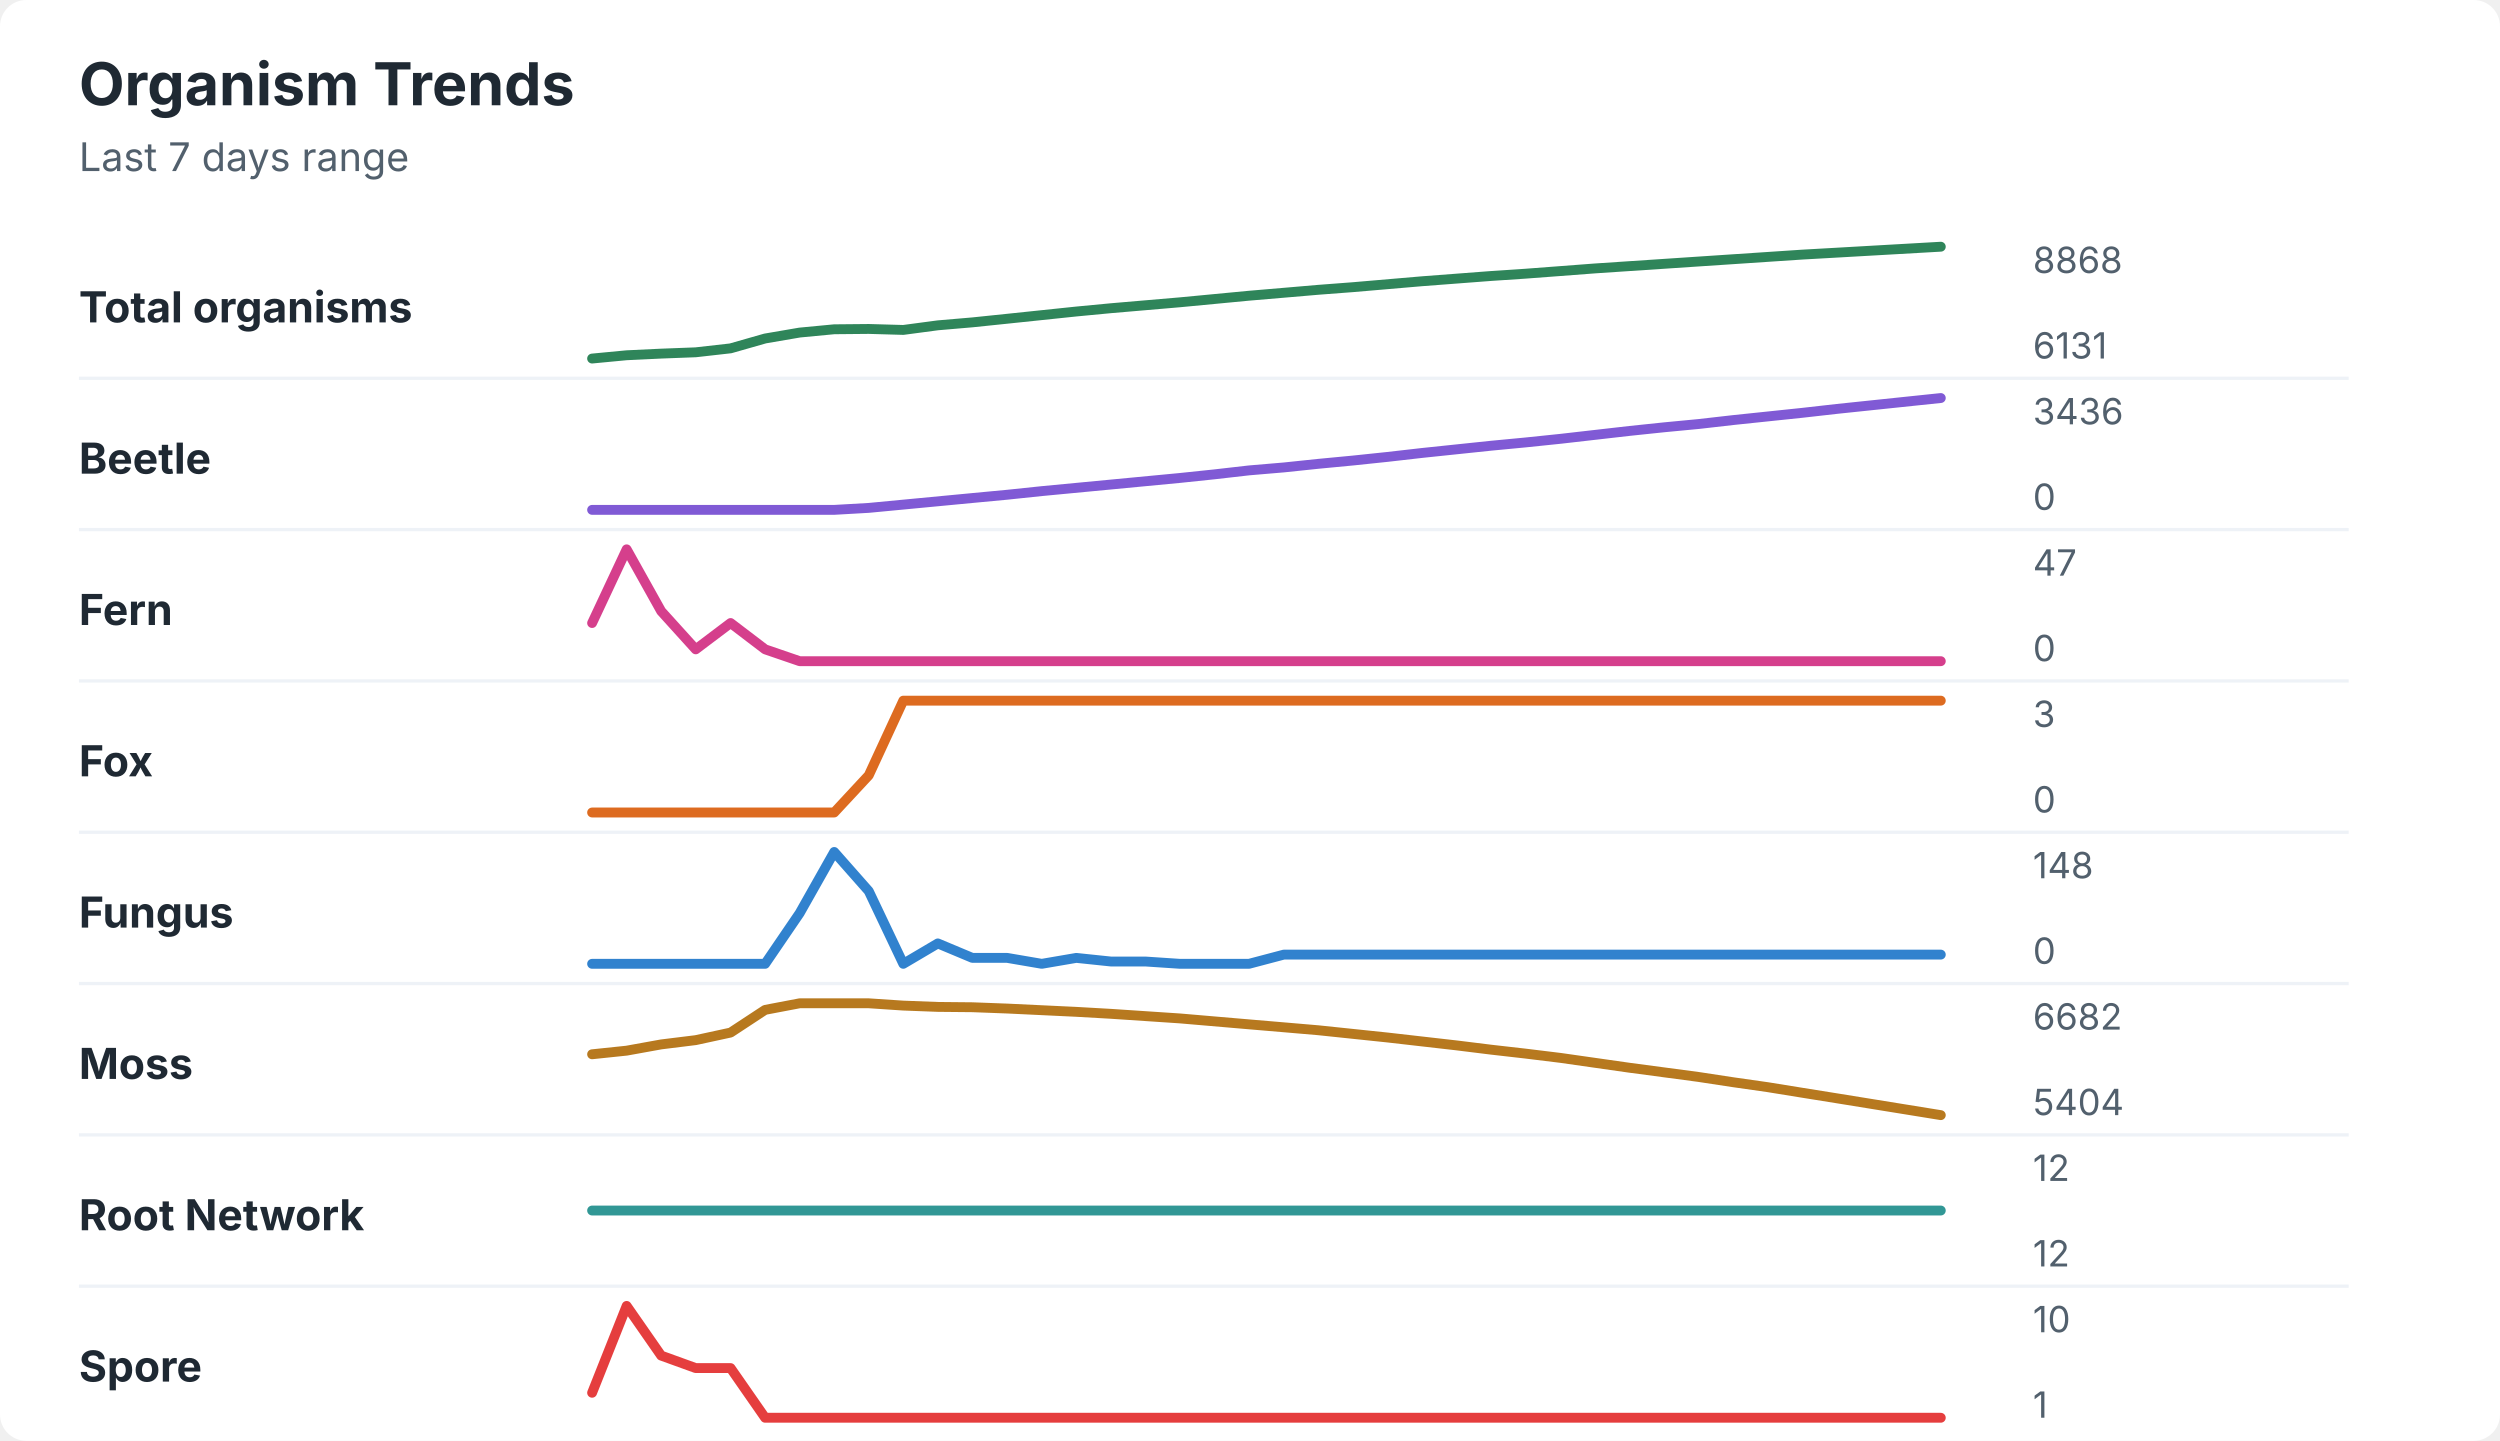
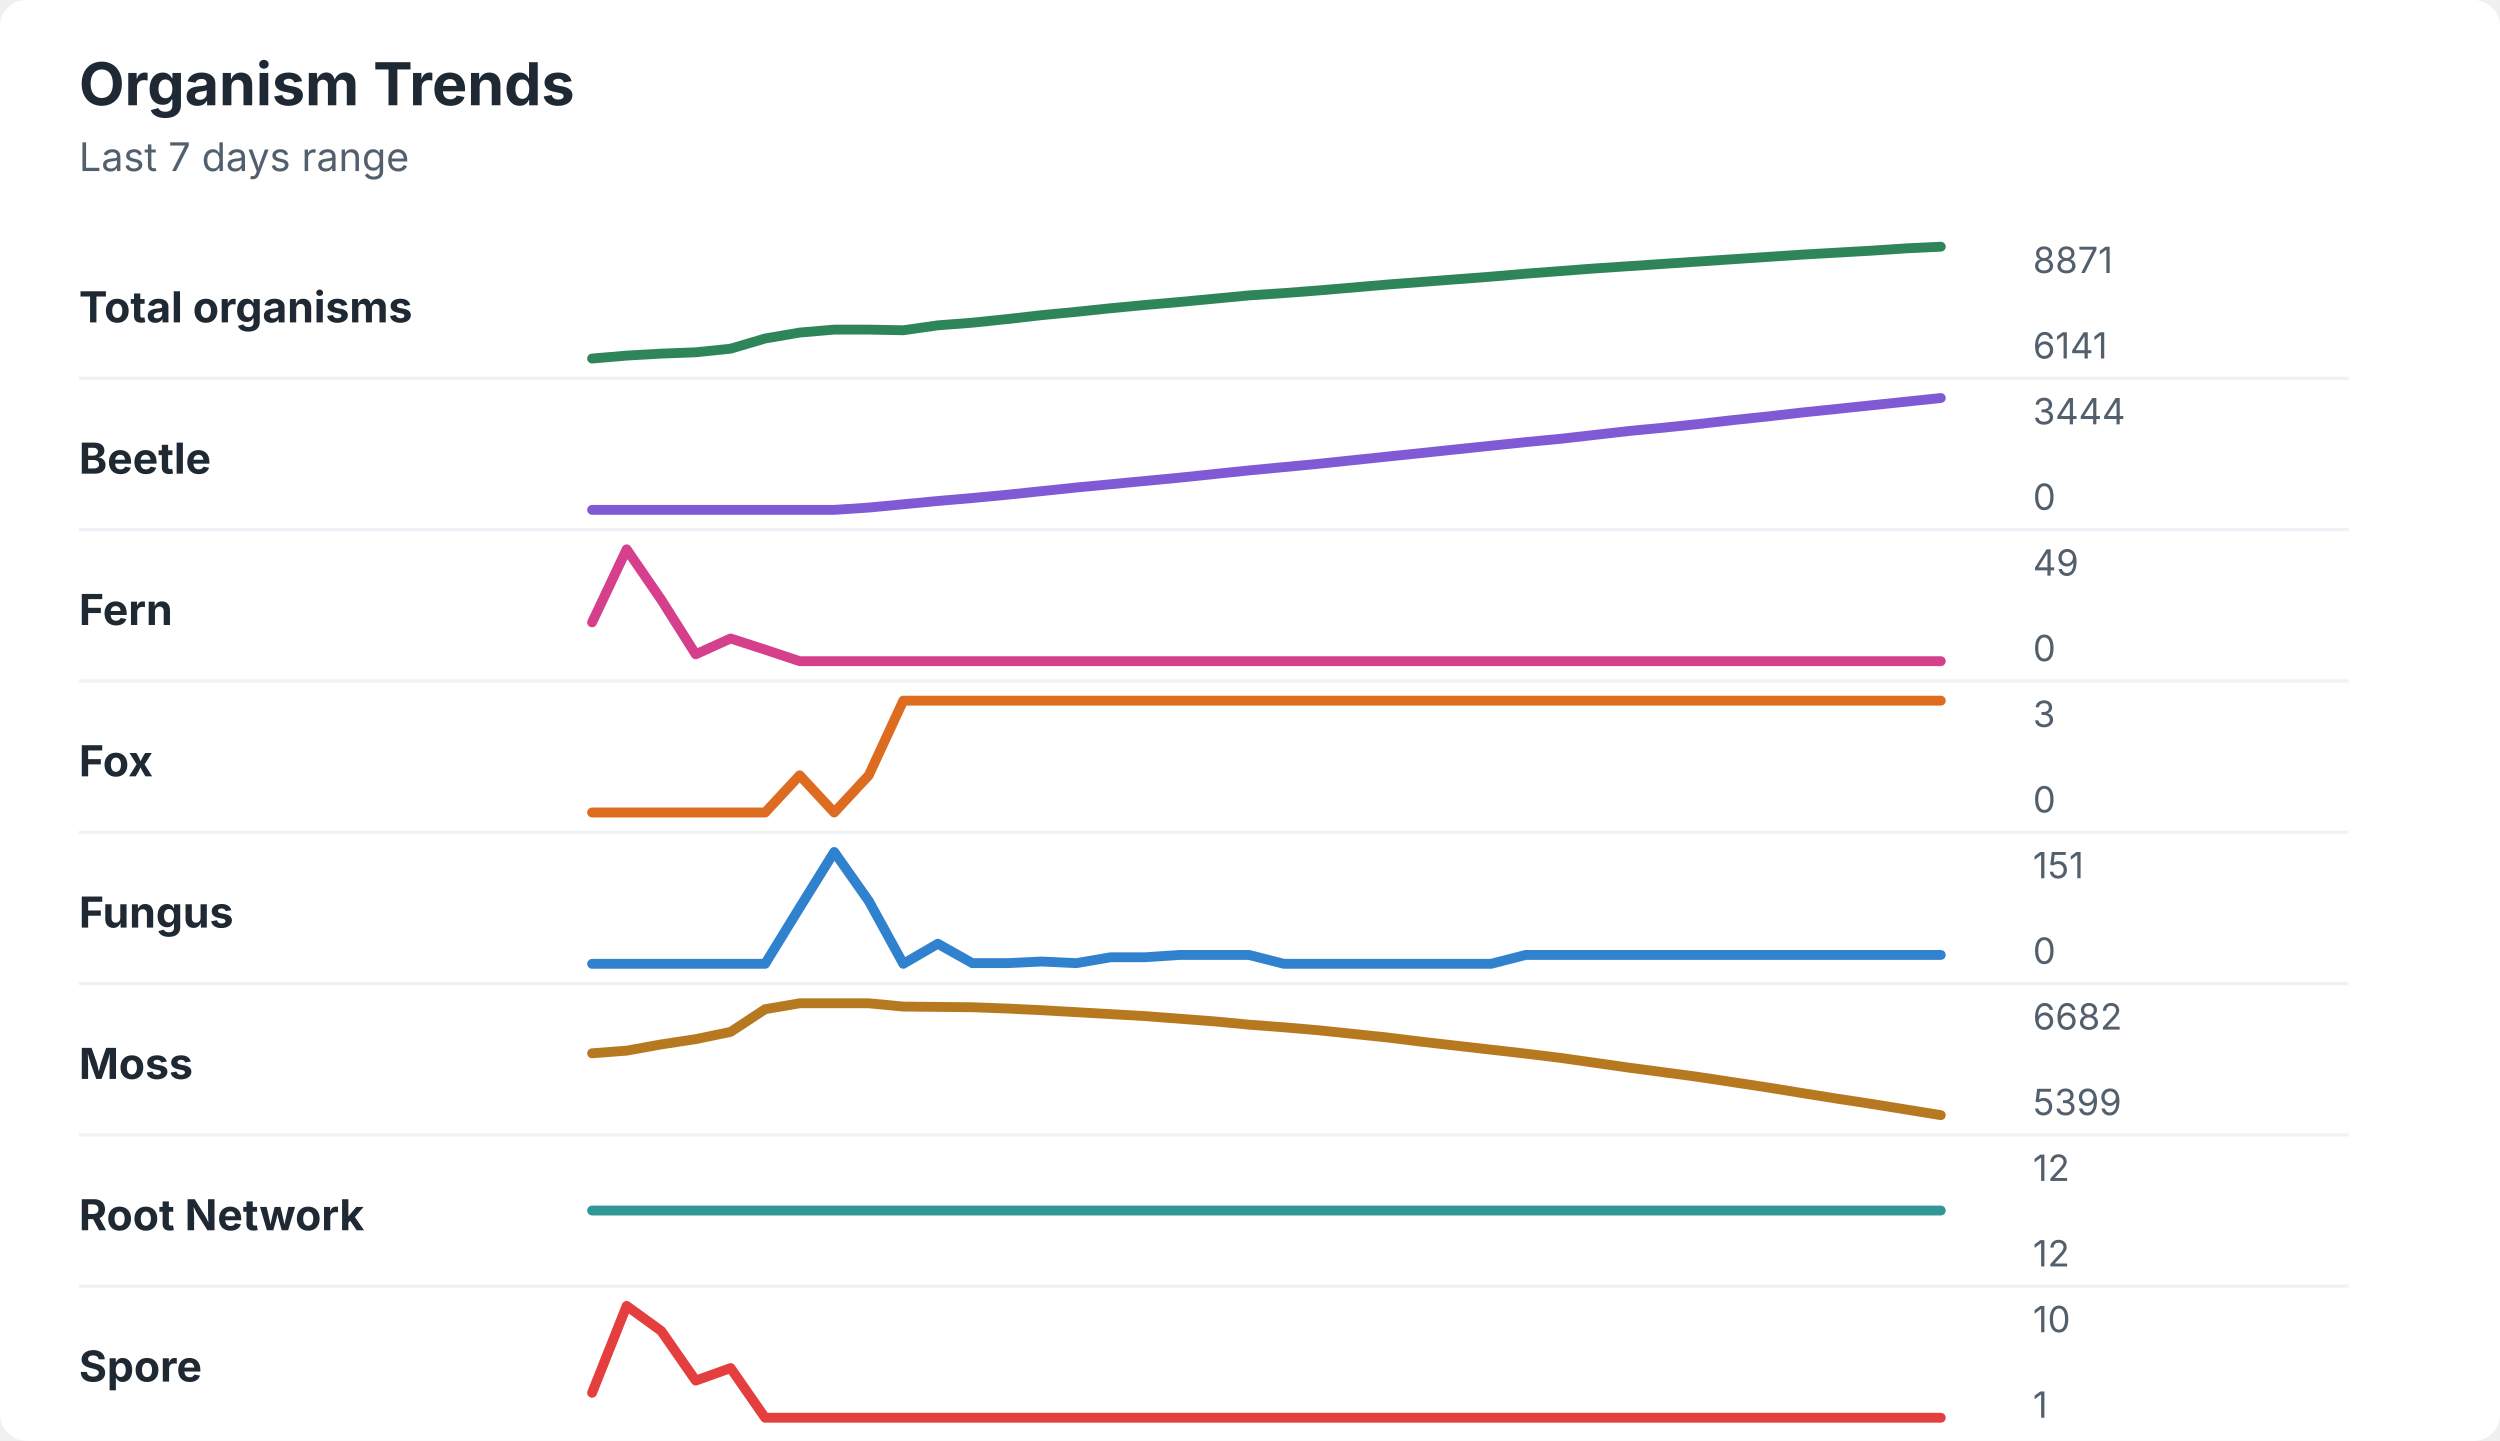
<svg xmlns="http://www.w3.org/2000/svg" width="760" height="438" viewBox="0 0 760 438" role="img" aria-labelledby="title desc">
  <rect width="760" height="438" rx="8" fill="#ffffff" />
  <style>
    text { font-family: -apple-system, BlinkMacSystemFont, "Segoe UI", sans-serif; }
    .title { font-size: 18px; font-weight: 700; fill: #1f2933; }
    .subtitle { font-size: 12px; fill: #52606d; }
    .label { font-size: 13px; font-weight: 650; fill: #1f2933; }
    .axis-value { font-size: 11px; fill: #52606d; }
    .separator { stroke: #eef2f7; stroke-width: 1; }
  </style>
  <text x="24" y="32" class="title">Organism Trends</text>
  <text x="24" y="52" class="subtitle">Last 7 days range</text>
  <text x="24" y="98" class="label">Total organisms</text>
-   <polyline points="180.0,109.0 190.5,108.0 201.0,107.5 211.5,107.1 222.1,105.9 232.6,102.9 243.1,101.1 253.6,100.1 264.1,100.0 274.6,100.3 285.1,98.9 295.6,98.0 306.2,96.9 316.7,95.8 327.2,94.7 337.7,93.7 348.2,92.8 358.7,91.9 369.2,90.9 379.7,89.9 390.3,89.0 400.8,88.1 411.3,87.3 421.8,86.4 432.3,85.5 442.8,84.7 453.3,83.9 463.8,83.2 474.4,82.4 484.9,81.6 495.4,80.9 505.9,80.2 516.4,79.5 526.9,78.8 537.4,78.1 547.9,77.4 558.5,76.8 569.0,76.2 579.5,75.6 590.0,75.0 " fill="none" stroke="#2f855a" stroke-width="3" stroke-linecap="round" stroke-linejoin="round" />
-   <text x="618" y="83" class="axis-value">8868</text>
-   <text x="618" y="109" class="axis-value">6131</text>
+   <polyline points="180.0,109.0 190.5,108.1 201.0,107.5 211.5,107.1 222.1,106.0 232.6,102.9 243.1,101.1 253.6,100.2 264.1,100.2 274.6,100.4 285.1,98.9 295.6,98.1 306.2,97.0 316.7,95.8 327.2,94.8 337.7,93.7 348.2,92.7 358.7,91.8 369.2,90.8 379.7,89.8 390.3,89.1 400.8,88.3 411.3,87.4 421.8,86.5 432.3,85.7 442.8,84.9 453.3,84.1 463.8,83.2 474.4,82.4 484.9,81.6 495.4,80.9 505.9,80.2 516.4,79.5 526.9,78.8 537.4,78.1 547.9,77.4 558.5,76.8 569.0,76.2 579.5,75.5 590.0,75.0 " fill="none" stroke="#2f855a" stroke-width="3" stroke-linecap="round" stroke-linejoin="round" />
+   <text x="618" y="83" class="axis-value">8871</text>
+   <text x="618" y="109" class="axis-value">6141</text>
  <line x1="24" y1="115.0" x2="714" y2="115.0" class="separator" />
  <text x="24" y="144" class="label">Beetle</text>
-   <polyline points="180.0,155.0 190.5,155.0 201.0,155.0 211.5,155.0 222.1,155.0 232.6,155.0 243.1,155.0 253.6,155.0 264.1,154.4 274.6,153.4 285.1,152.4 295.6,151.4 306.2,150.4 316.7,149.3 327.2,148.3 337.7,147.3 348.2,146.3 358.7,145.3 369.2,144.2 379.7,143.0 390.3,142.1 400.8,141.0 411.3,140.0 421.8,138.9 432.3,137.7 442.8,136.6 453.3,135.5 463.8,134.5 474.4,133.4 484.9,132.2 495.4,131.0 505.9,129.9 516.4,128.9 526.9,127.7 537.4,126.6 547.9,125.5 558.5,124.3 569.0,123.2 579.5,122.1 590.0,121.0 " fill="none" stroke="#805ad5" stroke-width="3" stroke-linecap="round" stroke-linejoin="round" />
-   <text x="618" y="129" class="axis-value">3436</text>
+   <polyline points="180.0,155.0 190.5,155.0 201.0,155.0 211.5,155.0 222.1,155.0 232.6,155.0 243.1,155.0 253.6,155.0 264.1,154.3 274.6,153.3 285.1,152.3 295.6,151.4 306.2,150.4 316.7,149.3 327.2,148.2 337.7,147.2 348.2,146.2 358.7,145.2 369.2,144.1 379.7,143.0 390.3,142.0 400.8,141.0 411.3,139.9 421.8,138.8 432.3,137.7 442.8,136.6 453.3,135.5 463.8,134.4 474.4,133.4 484.9,132.2 495.4,131.0 505.9,130.0 516.4,128.9 526.9,127.7 537.4,126.6 547.9,125.4 558.5,124.3 569.0,123.2 579.5,122.1 590.0,121.0 " fill="none" stroke="#805ad5" stroke-width="3" stroke-linecap="round" stroke-linejoin="round" />
+   <text x="618" y="129" class="axis-value">3444</text>
  <text x="618" y="155" class="axis-value">0</text>
  <line x1="24" y1="161.0" x2="714" y2="161.0" class="separator" />
  <text x="24" y="190" class="label">Fern</text>
-   <polyline points="180.0,189.4 190.5,167.0 201.0,185.8 211.5,197.4 222.1,189.4 232.6,197.4 243.1,201.0 253.6,201.0 264.1,201.0 274.6,201.0 285.1,201.0 295.6,201.0 306.2,201.0 316.7,201.0 327.2,201.0 337.7,201.0 348.2,201.0 358.7,201.0 369.2,201.0 379.7,201.0 390.3,201.0 400.8,201.0 411.3,201.0 421.8,201.0 432.3,201.0 442.8,201.0 453.3,201.0 463.8,201.0 474.4,201.0 484.9,201.0 495.4,201.0 505.9,201.0 516.4,201.0 526.9,201.0 537.4,201.0 547.9,201.0 558.5,201.0 569.0,201.0 579.5,201.0 590.0,201.0 " fill="none" stroke="#d53f8c" stroke-width="3" stroke-linecap="round" stroke-linejoin="round" />
-   <text x="618" y="175" class="axis-value">47</text>
+   <polyline points="180.0,189.2 190.5,167.0 201.0,182.3 211.5,198.9 222.1,194.1 232.6,197.5 243.1,201.0 253.6,201.0 264.1,201.0 274.6,201.0 285.1,201.0 295.6,201.0 306.2,201.0 316.7,201.0 327.2,201.0 337.7,201.0 348.2,201.0 358.7,201.0 369.2,201.0 379.7,201.0 390.3,201.0 400.8,201.0 411.3,201.0 421.8,201.0 432.3,201.0 442.8,201.0 453.3,201.0 463.8,201.0 474.4,201.0 484.9,201.0 495.4,201.0 505.9,201.0 516.4,201.0 526.9,201.0 537.4,201.0 547.9,201.0 558.5,201.0 569.0,201.0 579.5,201.0 590.0,201.0 " fill="none" stroke="#d53f8c" stroke-width="3" stroke-linecap="round" stroke-linejoin="round" />
+   <text x="618" y="175" class="axis-value">49</text>
  <text x="618" y="201" class="axis-value">0</text>
  <line x1="24" y1="207.0" x2="714" y2="207.0" class="separator" />
  <text x="24" y="236" class="label">Fox</text>
-   <polyline points="180.0,247.0 190.5,247.0 201.0,247.0 211.5,247.0 222.1,247.0 232.6,247.0 243.1,247.0 253.6,247.0 264.1,235.7 274.6,213.0 285.1,213.0 295.6,213.0 306.2,213.0 316.7,213.0 327.2,213.0 337.7,213.0 348.2,213.0 358.7,213.0 369.2,213.0 379.7,213.0 390.3,213.0 400.8,213.0 411.3,213.0 421.8,213.0 432.3,213.0 442.8,213.0 453.3,213.0 463.8,213.0 474.4,213.0 484.9,213.0 495.4,213.0 505.9,213.0 516.4,213.0 526.9,213.0 537.4,213.0 547.9,213.0 558.5,213.0 569.0,213.0 579.5,213.0 590.0,213.0 " fill="none" stroke="#dd6b20" stroke-width="3" stroke-linecap="round" stroke-linejoin="round" />
+   <polyline points="180.0,247.0 190.5,247.0 201.0,247.0 211.5,247.0 222.1,247.0 232.6,247.0 243.1,235.7 253.6,247.0 264.1,235.7 274.6,213.0 285.1,213.0 295.6,213.0 306.2,213.0 316.7,213.0 327.2,213.0 337.7,213.0 348.2,213.0 358.7,213.0 369.2,213.0 379.7,213.0 390.3,213.0 400.8,213.0 411.3,213.0 421.8,213.0 432.3,213.0 442.8,213.0 453.3,213.0 463.8,213.0 474.4,213.0 484.9,213.0 495.4,213.0 505.9,213.0 516.4,213.0 526.9,213.0 537.4,213.0 547.9,213.0 558.5,213.0 569.0,213.0 579.5,213.0 590.0,213.0 " fill="none" stroke="#dd6b20" stroke-width="3" stroke-linecap="round" stroke-linejoin="round" />
  <text x="618" y="221" class="axis-value">3</text>
  <text x="618" y="247" class="axis-value">0</text>
  <line x1="24" y1="253.0" x2="714" y2="253.0" class="separator" />
  <text x="24" y="282" class="label">Fungus</text>
-   <polyline points="180.0,293.0 190.5,293.0 201.0,293.0 211.5,293.0 222.1,293.0 232.6,293.0 243.1,277.6 253.6,259.0 264.1,270.9 274.6,293.0 285.1,286.8 295.6,291.2 306.2,291.2 316.7,293.0 327.2,291.2 337.7,292.3 348.2,292.3 358.7,293.0 369.2,293.0 379.7,293.0 390.3,290.2 400.8,290.2 411.3,290.2 421.8,290.2 432.3,290.2 442.8,290.2 453.3,290.2 463.8,290.2 474.4,290.2 484.9,290.2 495.4,290.2 505.9,290.2 516.4,290.2 526.9,290.2 537.4,290.2 547.9,290.2 558.5,290.2 569.0,290.2 579.5,290.2 590.0,290.2 " fill="none" stroke="#3182ce" stroke-width="3" stroke-linecap="round" stroke-linejoin="round" />
-   <text x="618" y="267" class="axis-value">148</text>
+   <polyline points="180.0,293.0 190.5,293.0 201.0,293.0 211.5,293.0 222.1,293.0 232.6,293.0 243.1,275.9 253.6,259.0 264.1,273.9 274.6,293.0 285.1,286.9 295.6,292.8 306.2,292.8 316.7,292.3 327.2,292.8 337.7,291.0 348.2,291.0 358.7,290.3 369.2,290.3 379.7,290.3 390.3,293.0 400.8,293.0 411.3,293.0 421.8,293.0 432.3,293.0 442.8,293.0 453.3,293.0 463.8,290.3 474.4,290.3 484.9,290.3 495.4,290.3 505.9,290.3 516.4,290.3 526.9,290.3 537.4,290.3 547.9,290.3 558.5,290.3 569.0,290.3 579.5,290.3 590.0,290.3 " fill="none" stroke="#3182ce" stroke-width="3" stroke-linecap="round" stroke-linejoin="round" />
+   <text x="618" y="267" class="axis-value">151</text>
  <text x="618" y="293" class="axis-value">0</text>
  <line x1="24" y1="299.0" x2="714" y2="299.0" class="separator" />
  <text x="24" y="328" class="label">Moss</text>
-   <polyline points="180.0,320.5 190.5,319.4 201.0,317.5 211.5,316.2 222.1,313.9 232.6,307.0 243.1,305.0 253.6,305.0 264.1,305.0 274.6,305.7 285.1,306.1 295.6,306.2 306.2,306.6 316.7,307.1 327.2,307.6 337.7,308.2 348.2,308.9 358.7,309.6 369.2,310.5 379.7,311.4 390.3,312.3 400.8,313.2 411.3,314.3 421.8,315.4 432.3,316.6 442.8,317.8 453.3,319.1 463.8,320.3 474.4,321.6 484.9,323.1 495.4,324.6 505.9,326.0 516.4,327.4 526.9,329.0 537.4,330.5 547.9,332.2 558.5,333.9 569.0,335.6 579.5,337.3 590.0,339.0 " fill="none" stroke="#b7791f" stroke-width="3" stroke-linecap="round" stroke-linejoin="round" />
+   <polyline points="180.0,320.2 190.5,319.4 201.0,317.5 211.5,315.9 222.1,313.7 232.6,306.8 243.1,305.0 253.6,305.0 264.1,305.0 274.6,306.0 285.1,306.1 295.6,306.2 306.2,306.6 316.7,307.1 327.2,307.7 337.7,308.3 348.2,308.9 358.7,309.7 369.2,310.5 379.7,311.5 390.3,312.3 400.8,313.2 411.3,314.3 421.8,315.4 432.3,316.7 442.8,317.9 453.3,319.1 463.8,320.3 474.4,321.6 484.9,323.1 495.4,324.6 505.9,326.0 516.4,327.4 526.9,329.0 537.4,330.6 547.9,332.3 558.5,334.0 569.0,335.6 579.5,337.3 590.0,339.0 " fill="none" stroke="#b7791f" stroke-width="3" stroke-linecap="round" stroke-linejoin="round" />
  <text x="618" y="313" class="axis-value">6682</text>
-   <text x="618" y="339" class="axis-value">5404</text>
+   <text x="618" y="339" class="axis-value">5399</text>
  <line x1="24" y1="345.0" x2="714" y2="345.0" class="separator" />
  <text x="24" y="374" class="label">Root Network</text>
  <polyline points="180.0,368.0 190.5,368.0 201.0,368.0 211.5,368.0 222.1,368.0 232.6,368.0 243.1,368.0 253.6,368.0 264.1,368.0 274.6,368.0 285.1,368.0 295.6,368.0 306.2,368.0 316.7,368.0 327.2,368.0 337.7,368.0 348.2,368.0 358.7,368.0 369.2,368.0 379.7,368.0 390.3,368.0 400.8,368.0 411.3,368.0 421.8,368.0 432.3,368.0 442.8,368.0 453.3,368.0 463.8,368.0 474.4,368.0 484.9,368.0 495.4,368.0 505.9,368.0 516.4,368.0 526.9,368.0 537.4,368.0 547.9,368.0 558.5,368.0 569.0,368.0 579.5,368.0 590.0,368.0 " fill="none" stroke="#319795" stroke-width="3" stroke-linecap="round" stroke-linejoin="round" />
  <text x="618" y="359" class="axis-value">12</text>
  <text x="618" y="385" class="axis-value">12</text>
  <line x1="24" y1="391.0" x2="714" y2="391.0" class="separator" />
  <text x="24" y="420" class="label">Spore</text>
-   <polyline points="180.0,423.4 190.5,397.0 201.0,412.1 211.5,415.9 222.1,415.9 232.6,431.0 243.1,431.0 253.6,431.0 264.1,431.0 274.6,431.0 285.1,431.0 295.6,431.0 306.2,431.0 316.7,431.0 327.2,431.0 337.7,431.0 348.2,431.0 358.7,431.0 369.2,431.0 379.7,431.0 390.3,431.0 400.8,431.0 411.3,431.0 421.8,431.0 432.3,431.0 442.8,431.0 453.3,431.0 463.8,431.0 474.4,431.0 484.9,431.0 495.4,431.0 505.9,431.0 516.4,431.0 526.9,431.0 537.4,431.0 547.9,431.0 558.5,431.0 569.0,431.0 579.5,431.0 590.0,431.0 " fill="none" stroke="#e53e3e" stroke-width="3" stroke-linecap="round" stroke-linejoin="round" />
+   <polyline points="180.0,423.4 190.5,397.0 201.0,404.6 211.5,419.7 222.1,415.9 232.6,431.0 243.1,431.0 253.6,431.0 264.1,431.0 274.6,431.0 285.1,431.0 295.6,431.0 306.2,431.0 316.7,431.0 327.2,431.0 337.7,431.0 348.2,431.0 358.7,431.0 369.2,431.0 379.7,431.0 390.3,431.0 400.8,431.0 411.3,431.0 421.8,431.0 432.3,431.0 442.8,431.0 453.3,431.0 463.8,431.0 474.4,431.0 484.9,431.0 495.4,431.0 505.9,431.0 516.4,431.0 526.9,431.0 537.4,431.0 547.9,431.0 558.5,431.0 569.0,431.0 579.5,431.0 590.0,431.0 " fill="none" stroke="#e53e3e" stroke-width="3" stroke-linecap="round" stroke-linejoin="round" />
  <text x="618" y="405" class="axis-value">10</text>
  <text x="618" y="431" class="axis-value">1</text>
</svg>
